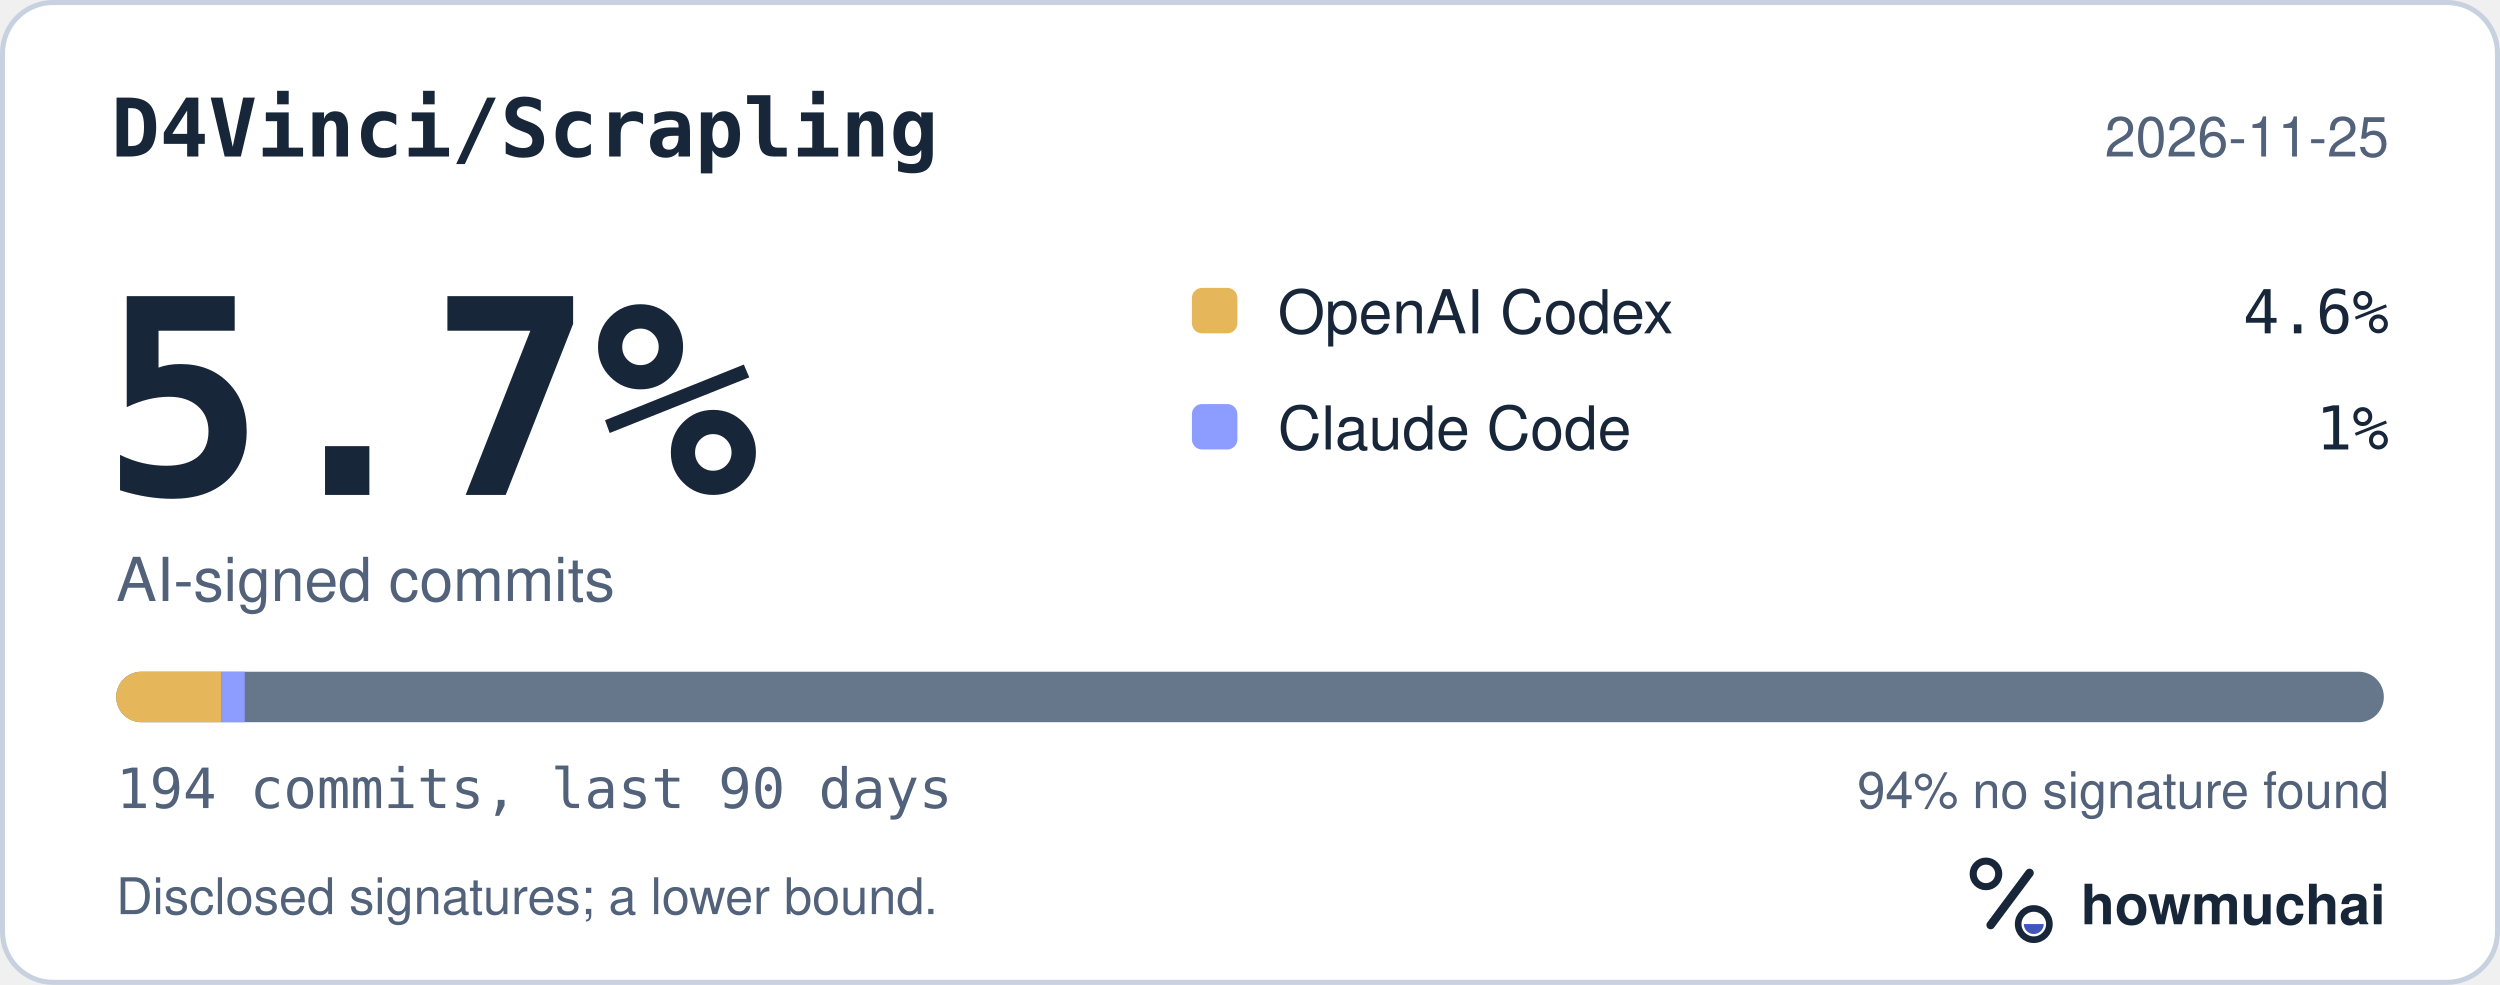
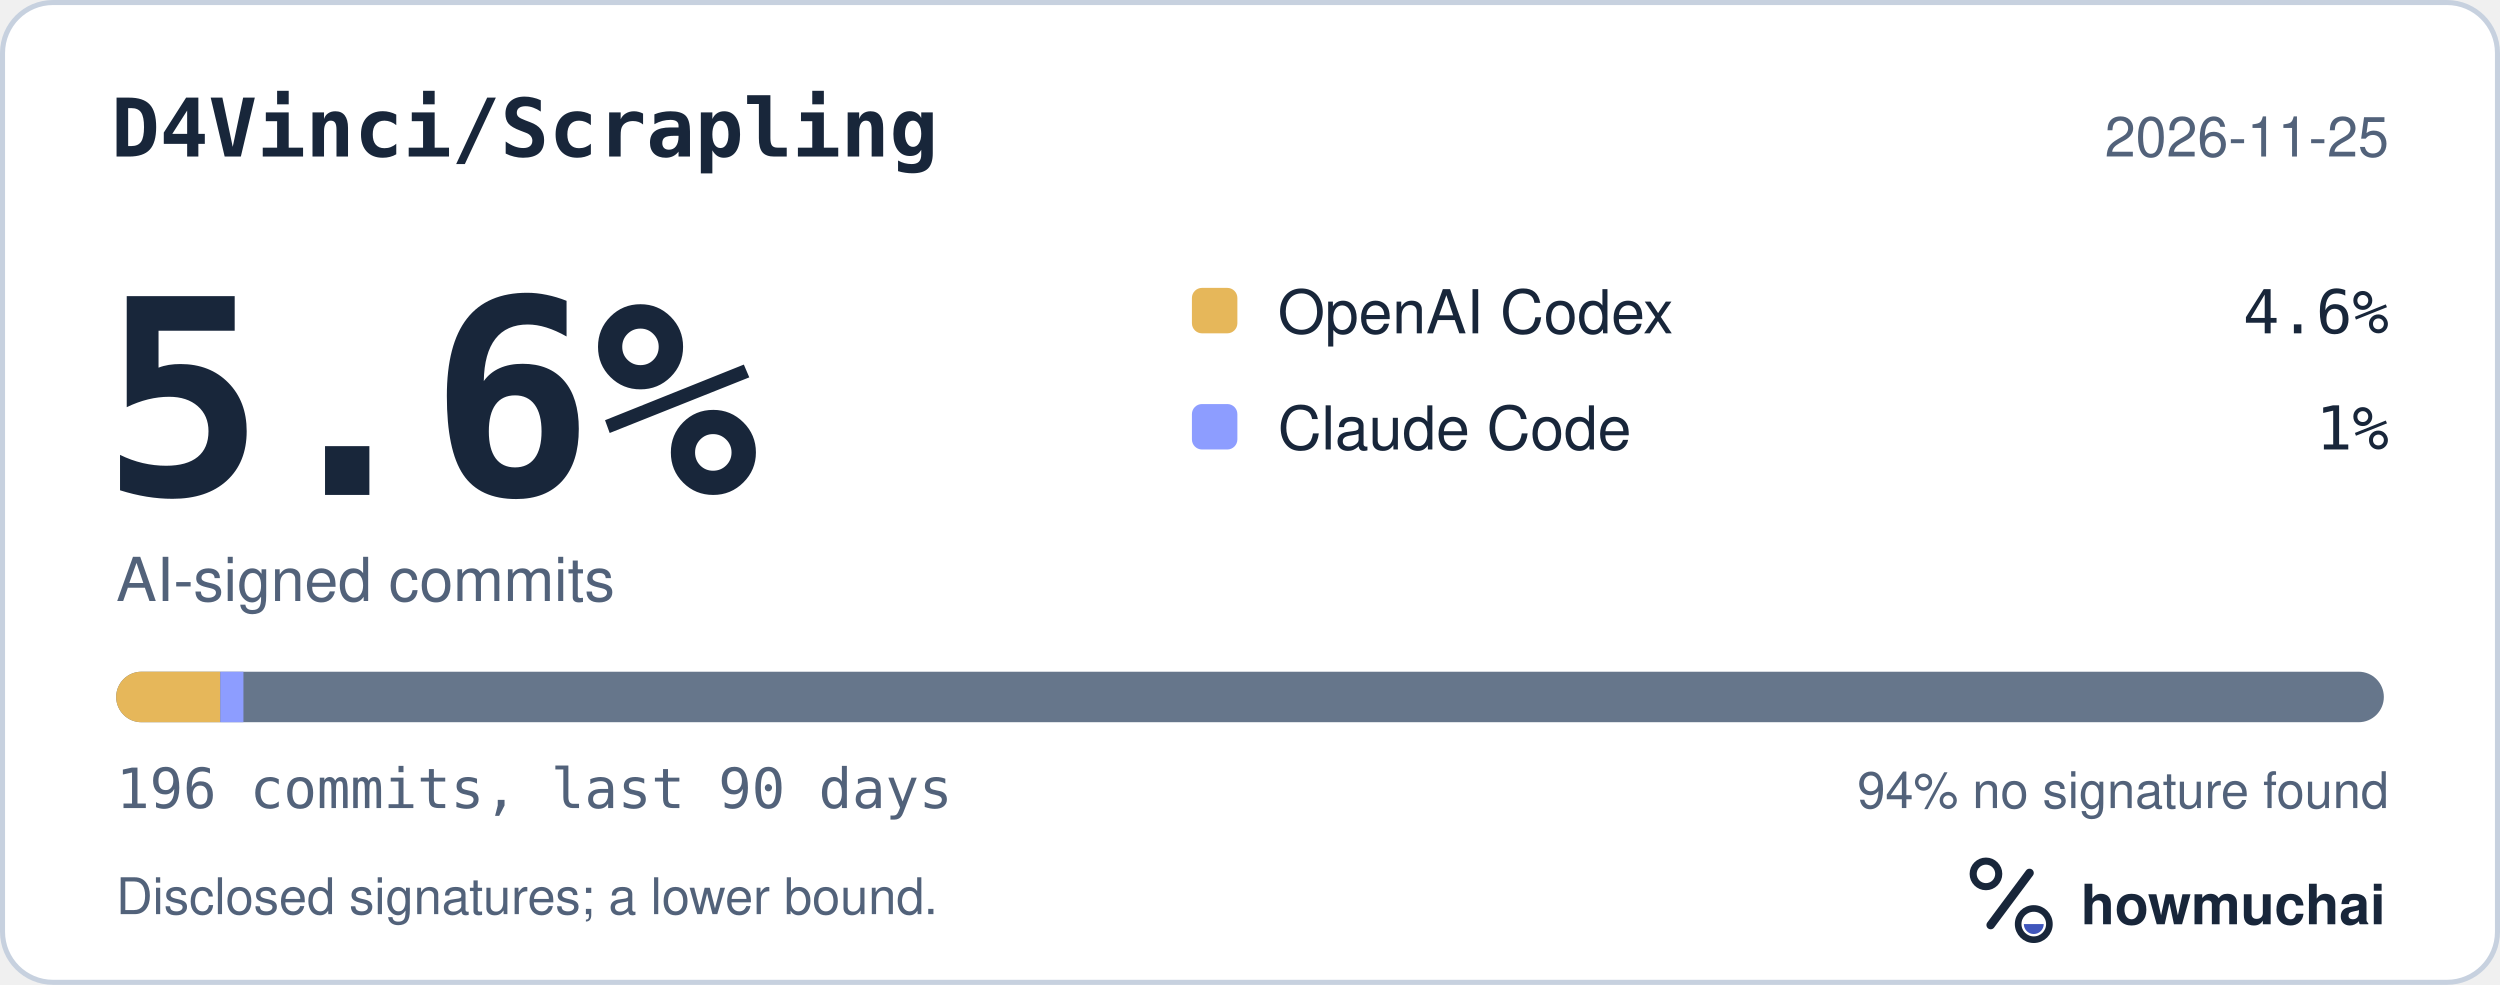
<svg xmlns="http://www.w3.org/2000/svg" width="495" height="195" viewBox="0 0 495 195" role="img" aria-labelledby="hm-t hm-d">
  <rect x="0.5" y="0.5" width="494" height="194" rx="10" fill="#FFFFFF" stroke="#C7D1DF" />
  <text x="22" y="31" fill="#18263A" font-family="ui-monospace, SF Mono, Menlo, Consolas, IBM Plex Mono, monospace" font-size="16" font-weight="600">D4Vinci/Scrapling</text>
  <text x="473" y="31" fill="#52627A" font-family="-apple-system, BlinkMacSystemFont, Segoe UI, Helvetica, Arial, Fira Sans, sans-serif" font-size="11" text-anchor="end">2026-11-25</text>
-   <text x="20" y="98" fill="#18263A" font-family="ui-monospace, SF Mono, Menlo, Consolas, IBM Plex Mono, monospace" font-size="54" font-weight="700">5.7%</text>
+   <text x="20" y="98" fill="#18263A" font-family="ui-monospace, SF Mono, Menlo, Consolas, IBM Plex Mono, monospace" font-size="54" font-weight="700">5.6%</text>
  <text x="23" y="119" fill="#52627A" font-family="-apple-system, BlinkMacSystemFont, Segoe UI, Helvetica, Arial, Fira Sans, sans-serif" font-size="12">AI-signed commits</text>
  <rect x="236" y="57" width="9" height="9" rx="2" fill="#E6B75A" />
  <text x="253" y="66" fill="#18263A" font-family="-apple-system, BlinkMacSystemFont, Segoe UI, Helvetica, Arial, Fira Sans, sans-serif" font-size="12">OpenAI Codex</text>
  <text x="473" y="66" fill="#18263A" font-family="ui-monospace, SF Mono, Menlo, Consolas, IBM Plex Mono, monospace" font-size="12" text-anchor="end">4.6%</text>
  <rect x="236" y="80" width="9" height="9" rx="2" fill="#8D9DFF" />
  <text x="253" y="89" fill="#18263A" font-family="-apple-system, BlinkMacSystemFont, Segoe UI, Helvetica, Arial, Fira Sans, sans-serif" font-size="12">Claude Code</text>
  <text x="473" y="89" fill="#18263A" font-family="ui-monospace, SF Mono, Menlo, Consolas, IBM Plex Mono, monospace" font-size="12" text-anchor="end">1%</text>
  <defs>
    <clipPath id="hm-bar">
      <rect x="23" y="133" width="449" height="10" rx="5" />
    </clipPath>
  </defs>
  <rect x="23" y="133" width="449" height="10" rx="5" fill="#66768B" />
  <g clip-path="url(#hm-bar)">
-     <rect x="23.00" y="133" width="20.83" height="10" fill="#E6B75A" />
-     <rect x="43.83" y="133" width="4.63" height="10" fill="#8D9DFF" />
+     <rect x="23.00" y="133" width="20.62" height="10" fill="#E6B75A" />
+     <rect x="43.62" y="133" width="4.58" height="10" fill="#8D9DFF" />
  </g>
-   <text x="23" y="160" fill="#52627A" font-family="ui-monospace, SF Mono, Menlo, Consolas, IBM Plex Mono, monospace" font-size="11">194 commits, last 90 days</text>
+   <text x="23" y="160" fill="#52627A" font-family="ui-monospace, SF Mono, Menlo, Consolas, IBM Plex Mono, monospace" font-size="11">196 commits, last 90 days</text>
  <text x="473" y="160" fill="#52627A" font-family="-apple-system, BlinkMacSystemFont, Segoe UI, Helvetica, Arial, Fira Sans, sans-serif" font-size="10" text-anchor="end">94% no signature found</text>
  <text x="23" y="181" fill="#52627A" font-family="-apple-system, BlinkMacSystemFont, Segoe UI, Helvetica, Arial, Fira Sans, sans-serif" font-size="10">Disclosed signatures; a lower bound.</text>
  <g transform="translate(386 166) scale(0.046875)">
    <circle cx="154" cy="150" r="54" fill="none" stroke="#18263A" stroke-width="30" />
    <path d="M174 366 338 146" fill="none" stroke="#18263A" stroke-width="36" stroke-linecap="round" />
    <circle cx="356" cy="362" r="66" fill="none" stroke="#18263A" stroke-width="28" />
    <path d="M314 362a42 42 0 0 0 84 0Z" fill="#4056BC" />
  </g>
  <text x="412" y="183" fill="#18263A" font-family="-apple-system, BlinkMacSystemFont, Segoe UI, Helvetica, Arial, Fira Sans, sans-serif" font-size="11" font-weight="650">howmuchai</text>
</svg>
